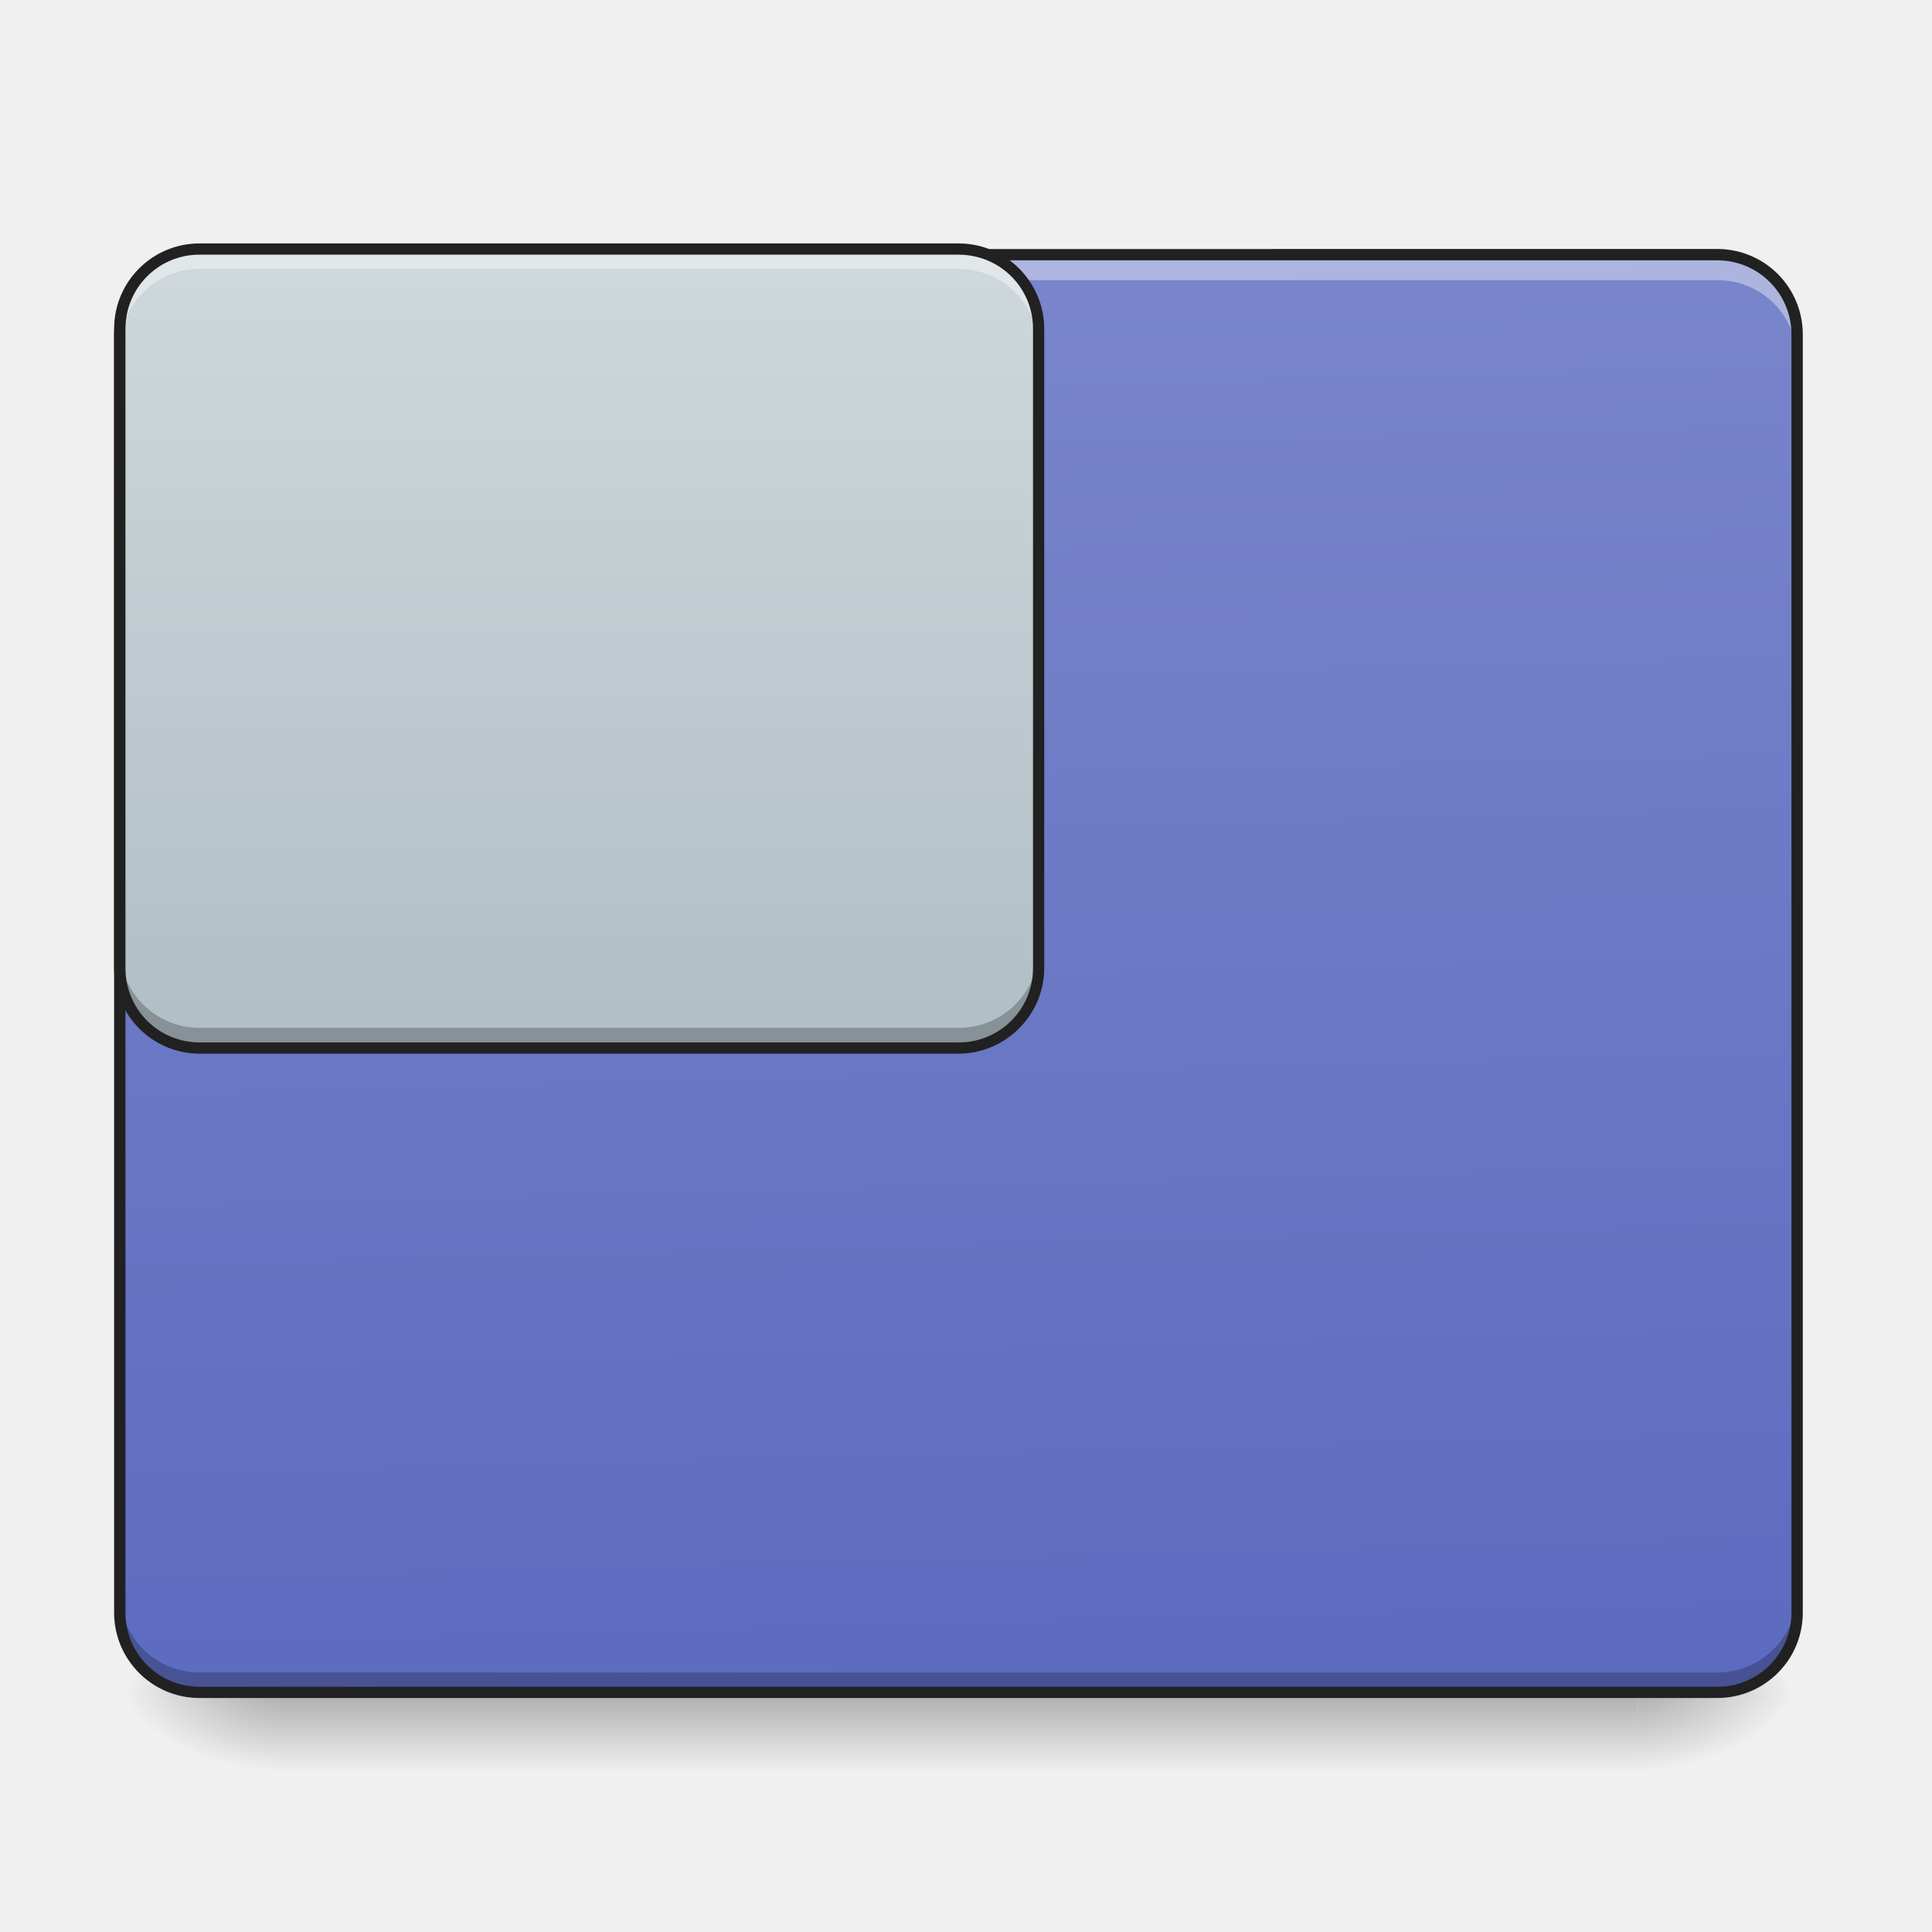
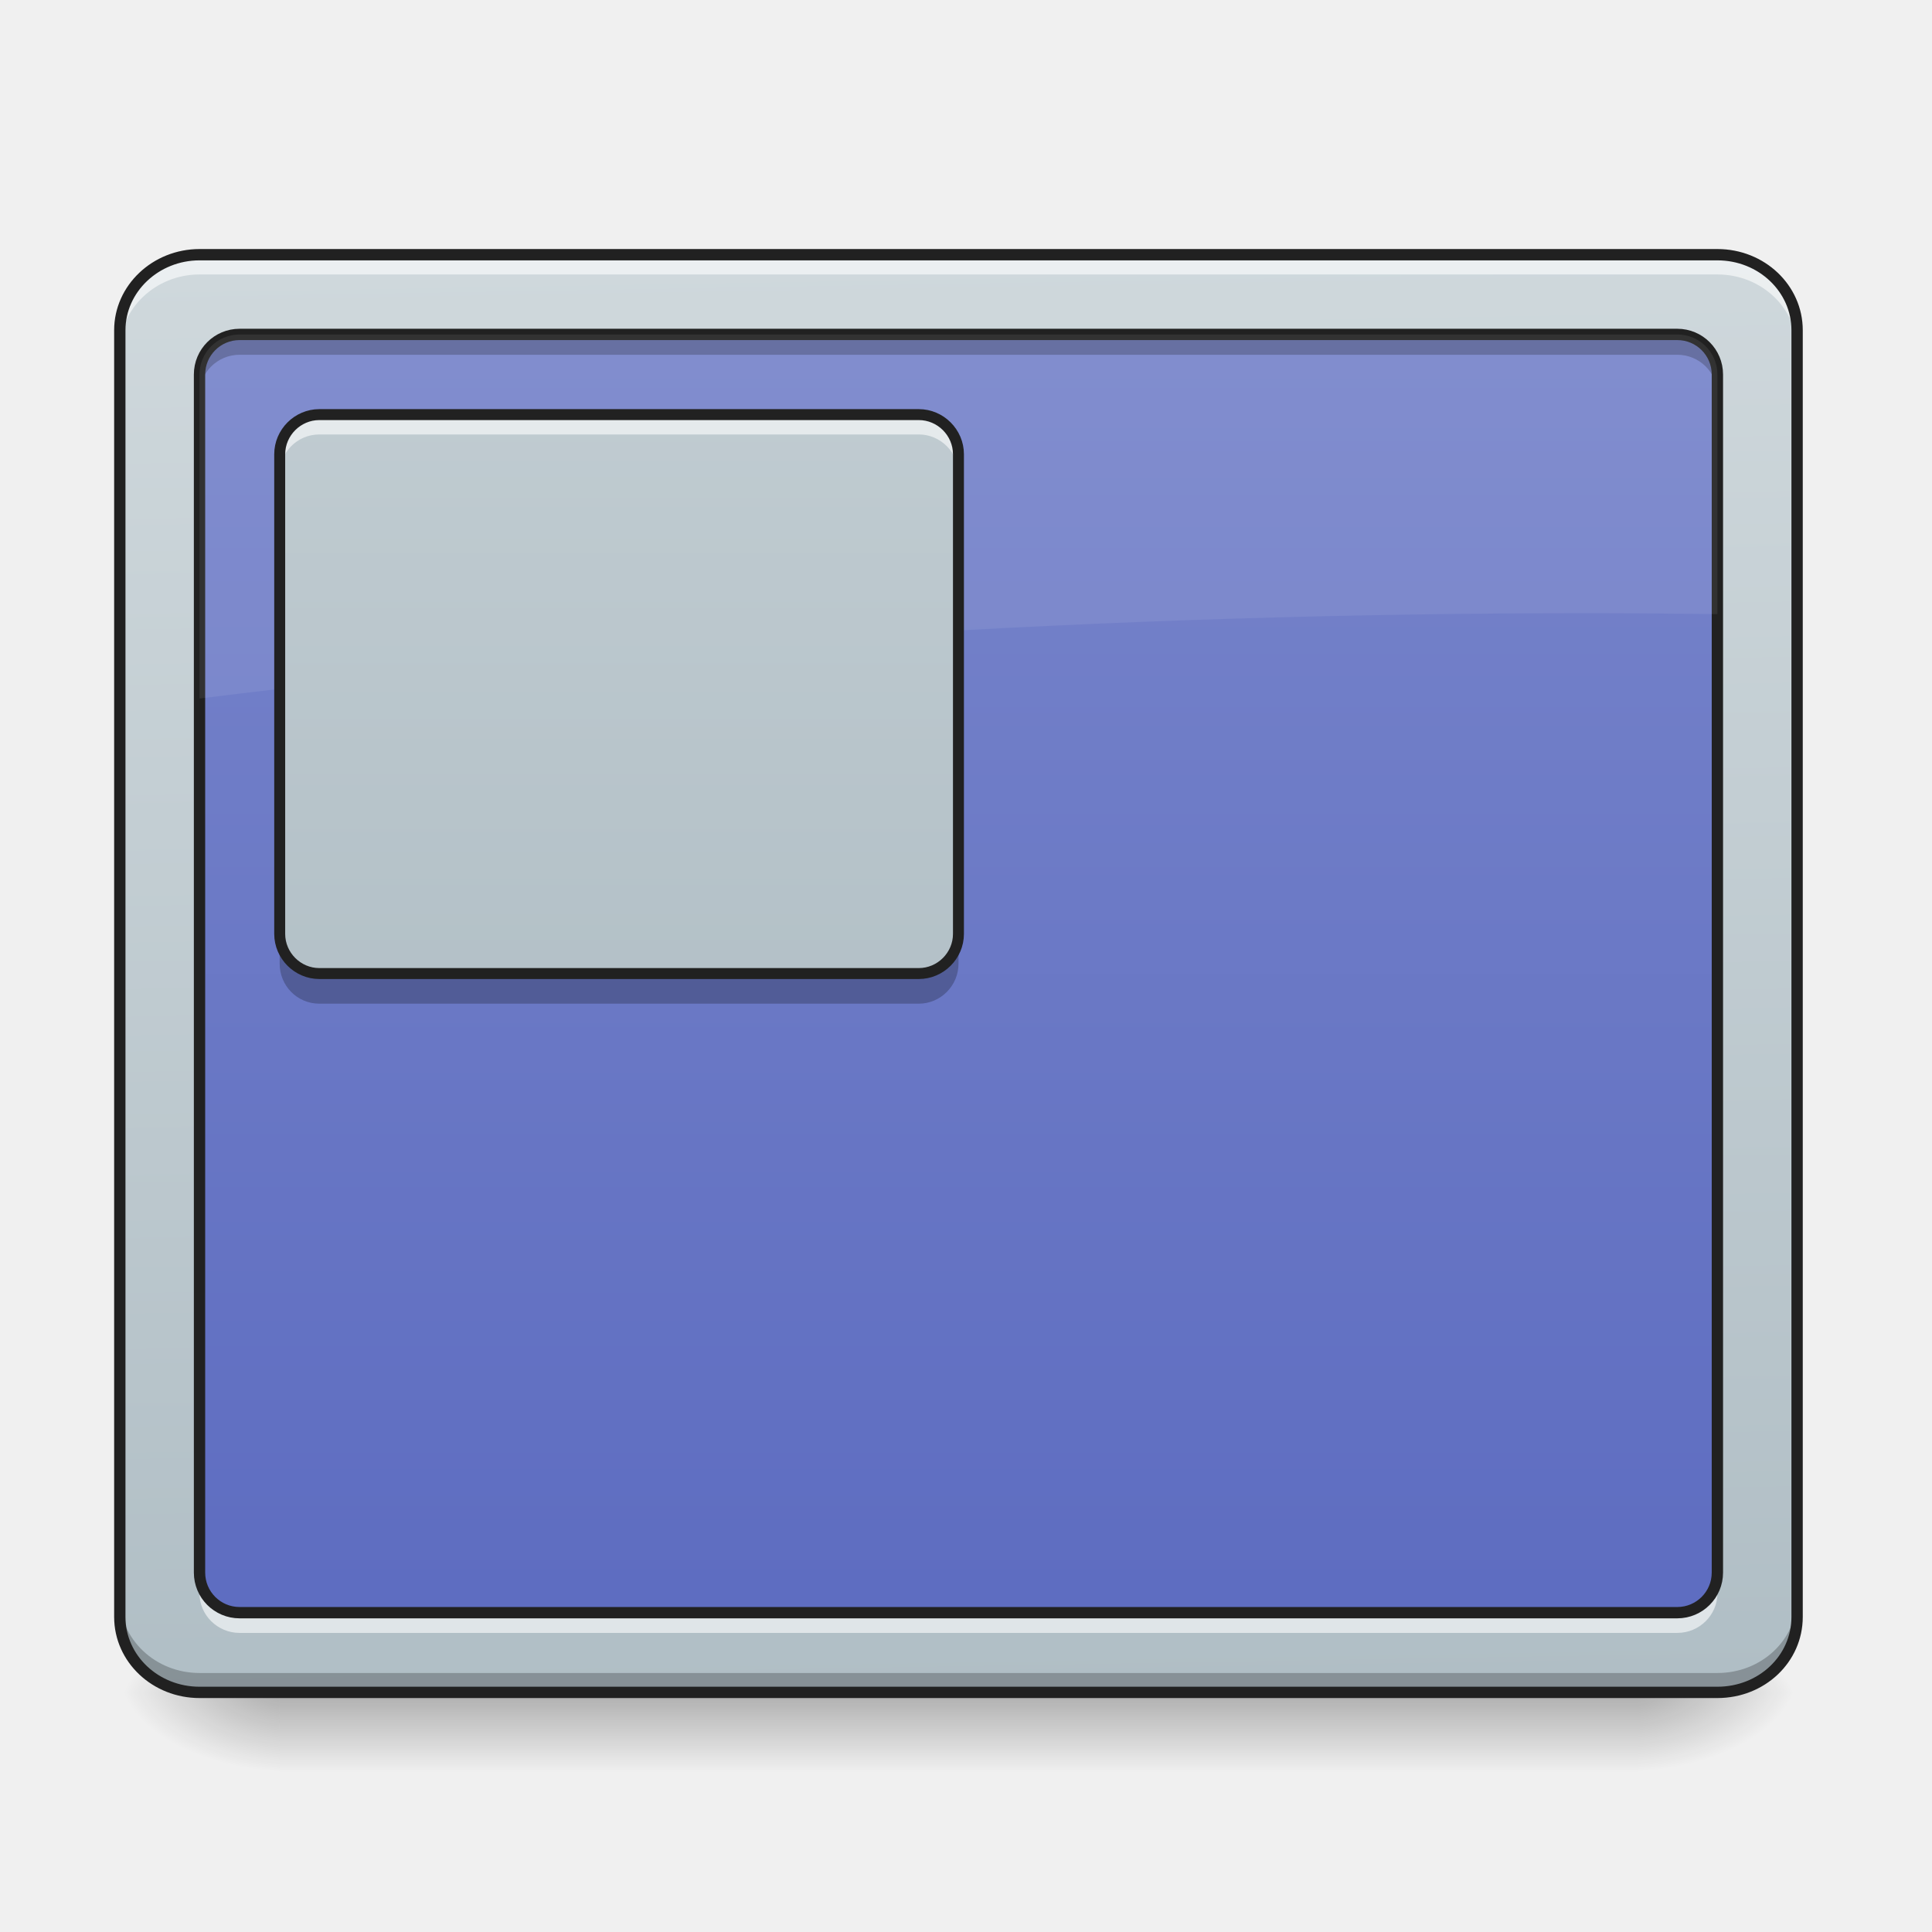
- <svg xmlns="http://www.w3.org/2000/svg" width="16pt" height="16pt" viewBox="0 0 16 16">
+ <svg xmlns="http://www.w3.org/2000/svg" width="16px" height="16px" viewBox="0 0 16 16" version="1.1">
  <defs>
-     <linearGradient id="a" gradientUnits="userSpaceOnUse" x1="254" y1="233.5" x2="254" y2="254.667" gradientTransform="matrix(.03125 0 0 .03125 0 6.72)">
-       <stop offset="0" stop-opacity=".275" />
-       <stop offset="1" stop-opacity="0" />
+     <linearGradient id="linear0" gradientUnits="userSpaceOnUse" x1="254" y1="233.5" x2="254" y2="254.667" gradientTransform="matrix(0.031253,0,0,0.031253,-0.330766,6.719392)">
+       <stop offset="0" style="stop-color:rgb(0%,0%,0%);stop-opacity:0.275;" />
+       <stop offset="1" style="stop-color:rgb(0%,0%,0%);stop-opacity:0;" />
    </linearGradient>
-     <radialGradient id="b" gradientUnits="userSpaceOnUse" cx="450.909" cy="189.579" fx="450.909" fy="189.579" r="21.167" gradientTransform="matrix(0 -.03907 -.07032 0 26.727 31.798)">
-       <stop offset="0" stop-opacity=".314" />
-       <stop offset=".222" stop-opacity=".275" />
-       <stop offset="1" stop-opacity="0" />
+     <radialGradient id="radial0" gradientUnits="userSpaceOnUse" cx="450.909" cy="189.579" fx="450.909" fy="189.579" r="21.167" gradientTransform="matrix(0.0000000870852,-0.0390662,-0.0703192,-0.0000000507693,26.72684,31.79767)">
+       <stop offset="0" style="stop-color:rgb(0%,0%,0%);stop-opacity:0.314;" />
+       <stop offset="0.222" style="stop-color:rgb(0%,0%,0%);stop-opacity:0.275;" />
+       <stop offset="1" style="stop-color:rgb(0%,0%,0%);stop-opacity:0;" />
    </radialGradient>
-     <radialGradient id="c" gradientUnits="userSpaceOnUse" cx="450.909" cy="189.579" fx="450.909" fy="189.579" r="21.167" gradientTransform="matrix(0 .03907 .07032 0 -10.85 -3.764)">
-       <stop offset="0" stop-opacity=".314" />
-       <stop offset=".222" stop-opacity=".275" />
-       <stop offset="1" stop-opacity="0" />
+     <radialGradient id="radial1" gradientUnits="userSpaceOnUse" cx="450.909" cy="189.579" fx="450.909" fy="189.579" r="21.167" gradientTransform="matrix(-0.0000000870852,0.0390662,0.0703192,0.0000000507693,-10.85033,-3.763739)">
+       <stop offset="0" style="stop-color:rgb(0%,0%,0%);stop-opacity:0.314;" />
+       <stop offset="0.222" style="stop-color:rgb(0%,0%,0%);stop-opacity:0.275;" />
+       <stop offset="1" style="stop-color:rgb(0%,0%,0%);stop-opacity:0;" />
    </radialGradient>
-     <radialGradient id="d" gradientUnits="userSpaceOnUse" cx="450.909" cy="189.579" fx="450.909" fy="189.579" r="21.167" gradientTransform="matrix(0 -.03907 .07032 0 -10.85 31.798)">
-       <stop offset="0" stop-opacity=".314" />
-       <stop offset=".222" stop-opacity=".275" />
-       <stop offset="1" stop-opacity="0" />
+     <radialGradient id="radial2" gradientUnits="userSpaceOnUse" cx="450.909" cy="189.579" fx="450.909" fy="189.579" r="21.167" gradientTransform="matrix(-0.0000000870852,-0.0390662,0.0703192,-0.0000000507693,-10.85033,31.79767)">
+       <stop offset="0" style="stop-color:rgb(0%,0%,0%);stop-opacity:0.314;" />
+       <stop offset="0.222" style="stop-color:rgb(0%,0%,0%);stop-opacity:0.275;" />
+       <stop offset="1" style="stop-color:rgb(0%,0%,0%);stop-opacity:0;" />
    </radialGradient>
-     <radialGradient id="e" gradientUnits="userSpaceOnUse" cx="450.909" cy="189.579" fx="450.909" fy="189.579" r="21.167" gradientTransform="matrix(0 .03907 -.07032 0 26.727 -3.764)">
-       <stop offset="0" stop-opacity=".314" />
-       <stop offset=".222" stop-opacity=".275" />
-       <stop offset="1" stop-opacity="0" />
+     <radialGradient id="radial3" gradientUnits="userSpaceOnUse" cx="450.909" cy="189.579" fx="450.909" fy="189.579" r="21.167" gradientTransform="matrix(0.0000000870852,0.0390662,-0.0703192,0.0000000507693,26.72684,-3.76374)">
+       <stop offset="0" style="stop-color:rgb(0%,0%,0%);stop-opacity:0.314;" />
+       <stop offset="0.222" style="stop-color:rgb(0%,0%,0%);stop-opacity:0.275;" />
+       <stop offset="1" style="stop-color:rgb(0%,0%,0%);stop-opacity:0;" />
    </radialGradient>
-     <linearGradient id="f" gradientUnits="userSpaceOnUse" x1="306.917" y1="-25.792" x2="305.955" y2="-135.329" gradientTransform="matrix(.03767 0 0 .1087 -2.927 16.82)">
-       <stop offset="0" stop-color="#5c6bc0" />
-       <stop offset="1" stop-color="#7986cb" />
+     <linearGradient id="linear1" gradientUnits="userSpaceOnUse" x1="306.753" y1="-16.485" x2="305.955" y2="-141.415" gradientTransform="matrix(0.0360368,0,0,0.0953132,-2.454603,15.58825)">
+       <stop offset="0" style="stop-color:rgb(69.02%,74.51%,77.255%);stop-opacity:1;" />
+       <stop offset="1" style="stop-color:rgb(81.176%,84.706%,86.275%);stop-opacity:1;" />
    </linearGradient>
-     <linearGradient id="g" gradientUnits="userSpaceOnUse" x1="127" y1="43" x2="127" y2="-168.667" gradientTransform="matrix(.03125 0 0 .03125 .662 7.334)">
-       <stop offset="0" stop-color="#b0bec5" />
-       <stop offset="1" stop-color="#cfd8dc" />
+     <linearGradient id="linear2" gradientUnits="userSpaceOnUse" x1="254" y1="233.5" x2="254" y2="-147.5" gradientTransform="matrix(0.031253,0,0,0.031253,0,6.719392)">
+       <stop offset="0" style="stop-color:rgb(36.078%,41.961%,75.294%);stop-opacity:1;" />
+       <stop offset="1" style="stop-color:rgb(47.451%,52.549%,79.608%);stop-opacity:1;" />
+     </linearGradient>
+     <linearGradient id="linear3" gradientUnits="userSpaceOnUse" x1="169.333" y1="233.5" x2="169.333" y2="-147.5" gradientTransform="matrix(0.031253,0,0,0.031253,0.00000010001,2.088749)">
+       <stop offset="0" style="stop-color:rgb(69.02%,74.51%,77.255%);stop-opacity:1;" />
+       <stop offset="1" style="stop-color:rgb(81.176%,84.706%,86.275%);stop-opacity:1;" />
    </linearGradient>
  </defs>
-   <path d="M2.316 14.016h11.246v.664H2.316zm0 0" fill="url(#a)" />
-   <path d="M13.563 14.016h1.32v-.66h-1.32zm0 0" fill="url(#b)" />
-   <path d="M2.316 14.016H.992v.664h1.324zm0 0" fill="url(#c)" />
-   <path d="M2.316 14.016H.992v-.66h1.324zm0 0" fill="url(#d)" />
-   <path d="M13.563 14.016h1.32v.664h-1.32zm0 0" fill="url(#e)" />
-   <path d="M1.652 2.11h12.57a.66.66 0 0 1 .66.66v10.585c0 .368-.292.66-.66.66H1.653a.66.66 0 0 1-.66-.66V2.77c0-.364.297-.66.66-.66zm0 0" fill="url(#f)" />
-   <path d="M1.652 14.023a.662.662 0 0 1-.66-.66v-.172c0 .364.297.66.66.66h12.57a.66.66 0 0 0 .66-.66v.172a.66.66 0 0 1-.66.66zm0 0" fill-opacity=".235" />
-   <path d="M1.652 2.148a.66.66 0 0 0-.66.66v.172a.66.66 0 0 1 .66-.66h12.57c.368 0 .66.293.66.66V2.81a.657.657 0 0 0-.66-.66zm0 0" fill="#fff" fill-opacity=".392" />
-   <path d="M1.652 2.063a.707.707 0 0 0-.707.707v10.585c0 .391.317.707.707.707h12.57c.391 0 .708-.316.708-.707V2.77a.707.707 0 0 0-.707-.708zm0 .093h12.57c.34 0 .614.274.614.614v10.585c0 .34-.274.614-.613.614H1.653a.612.612 0 0 1-.614-.614V2.77c0-.34.274-.614.613-.614zm0 0" fill="#212121" />
-   <path d="M1.652 2.063h6.285c.368 0 .665.296.665.66v5.293a.664.664 0 0 1-.665.664H1.652a.663.663 0 0 1-.66-.664V2.723c0-.364.297-.66.66-.66zm0 0" fill="url(#g)" />
-   <path d="M1.652 2.063a.662.662 0 0 0-.66.66v.168c0-.368.297-.664.66-.664h6.285c.368 0 .665.296.665.664v-.168a.663.663 0 0 0-.665-.66zm0 0" fill="#fff" fill-opacity=".392" />
-   <path d="M1.652 8.68a.663.663 0 0 1-.66-.664v-.164c0 .367.297.66.66.66h6.285a.66.66 0 0 0 .665-.66v.164a.664.664 0 0 1-.665.664zm0 0" fill-opacity=".235" />
-   <path d="M1.652 2.016a.707.707 0 0 0-.707.707v5.293c0 .39.317.71.707.71h6.285c.391 0 .711-.32.711-.71V2.723a.71.71 0 0 0-.71-.707zm0 .093h6.285c.344 0 .618.274.618.614v5.293a.614.614 0 0 1-.617.617H1.652a.613.613 0 0 1-.613-.617V2.723c0-.34.274-.614.613-.614zm0 0" fill="#212121" />
+   <g id="surface1">
+     <path style=" stroke:none;fill-rule:nonzero;fill:url(#linear0);" d="M 2.316 14.055 L 13.562 14.055 L 13.562 14.68 L 2.316 14.68 Z M 2.316 14.055 " />
+     <path style=" stroke:none;fill-rule:nonzero;fill:url(#radial0);" d="M 13.562 14.016 L 14.883 14.016 L 14.883 13.355 L 13.562 13.355 Z M 13.562 14.016 " />
+     <path style=" stroke:none;fill-rule:nonzero;fill:url(#radial1);" d="M 2.316 14.016 L 0.992 14.016 L 0.992 14.68 L 2.316 14.68 Z M 2.316 14.016 " />
+     <path style=" stroke:none;fill-rule:nonzero;fill:url(#radial2);" d="M 2.316 14.016 L 0.992 14.016 L 0.992 13.355 L 2.316 13.355 Z M 2.316 14.016 " />
+     <path style=" stroke:none;fill-rule:nonzero;fill:url(#radial3);" d="M 13.562 14.016 L 14.883 14.016 L 14.883 14.68 L 13.562 14.68 Z M 13.562 14.016 " />
+     <path style=" stroke:none;fill-rule:nonzero;fill:url(#linear1);" d="M 1.652 2.109 L 14.223 2.109 C 14.59 2.109 14.883 2.391 14.883 2.734 L 14.883 13.391 C 14.883 13.738 14.59 14.016 14.223 14.016 L 1.652 14.016 C 1.289 14.016 0.992 13.738 0.992 13.391 L 0.992 2.734 C 0.992 2.391 1.289 2.109 1.652 2.109 Z M 1.652 2.109 " />
+     <path style=" stroke:none;fill-rule:nonzero;fill:url(#linear2);" d="M 1.984 2.77 L 13.891 2.77 C 14.074 2.77 14.223 2.918 14.223 3.102 L 14.223 13.023 C 14.223 13.207 14.074 13.355 13.891 13.355 L 1.984 13.355 C 1.801 13.355 1.652 13.207 1.652 13.023 L 1.652 3.102 C 1.652 2.918 1.801 2.77 1.984 2.77 Z M 1.984 2.77 " />
+     <path style=" stroke:none;fill-rule:nonzero;fill:rgb(100%,100%,100%);fill-opacity:0.588;" d="M 1.652 2.109 C 1.289 2.109 0.992 2.387 0.992 2.734 L 0.992 2.898 C 0.992 2.555 1.289 2.273 1.652 2.273 L 14.223 2.273 C 14.59 2.273 14.883 2.555 14.883 2.898 L 14.883 2.734 C 14.883 2.387 14.59 2.109 14.223 2.109 Z M 1.652 2.109 " />
+     <path style=" stroke:none;fill-rule:nonzero;fill:rgb(0%,0%,0%);fill-opacity:0.235;" d="M 1.652 14.023 C 1.289 14.023 0.992 13.742 0.992 13.398 L 0.992 13.23 C 0.992 13.578 1.289 13.855 1.652 13.855 L 14.223 13.855 C 14.59 13.855 14.883 13.578 14.883 13.23 L 14.883 13.398 C 14.883 13.742 14.59 14.023 14.223 14.023 Z M 1.652 14.023 " />
+     <path style="fill:none;stroke-width:3;stroke-linecap:round;stroke-linejoin:miter;stroke:rgb(12.941%,12.941%,12.941%);stroke-opacity:1;stroke-miterlimit:4;" d="M 52.87 -147.506 L 455.082 -147.506 C 466.83 -147.506 476.205 -138.507 476.205 -127.508 L 476.205 213.459 C 476.205 224.583 466.83 233.457 455.082 233.457 L 52.87 233.457 C 41.246 233.457 31.747 224.583 31.747 213.459 L 31.747 -127.508 C 31.747 -138.507 41.246 -147.506 52.87 -147.506 Z M 52.87 -147.506 " transform="matrix(0.031253,0,0,0.031253,0,6.719392)" />
+     <path style=" stroke:none;fill-rule:nonzero;fill:rgb(0%,0%,0%);fill-opacity:0.235;" d="M 1.984 2.812 C 1.801 2.812 1.652 2.961 1.652 3.145 L 1.652 3.266 C 1.652 3.086 1.801 2.938 1.984 2.938 L 13.891 2.938 C 14.074 2.938 14.223 3.086 14.223 3.266 L 14.223 3.145 C 14.223 2.961 14.074 2.812 13.891 2.812 Z M 1.984 2.812 " />
+     <path style=" stroke:none;fill-rule:nonzero;fill:rgb(100%,100%,100%);fill-opacity:0.588;" d="M 1.984 13.523 C 1.801 13.523 1.652 13.375 1.652 13.195 L 1.652 13.07 C 1.652 13.254 1.801 13.398 1.984 13.398 L 13.891 13.398 C 14.074 13.398 14.223 13.254 14.223 13.07 L 14.223 13.195 C 14.223 13.375 14.074 13.523 13.891 13.523 Z M 1.984 13.523 " />
+     <path style="fill:none;stroke-width:3;stroke-linecap:round;stroke-linejoin:round;stroke:rgb(12.941%,12.941%,12.941%);stroke-opacity:1;stroke-miterlimit:4;" d="M 63.494 -126.383 L 444.458 -126.383 C 450.332 -126.383 455.082 -121.634 455.082 -115.759 L 455.082 201.71 C 455.082 207.585 450.332 212.334 444.458 212.334 L 63.494 212.334 C 57.619 212.334 52.87 207.585 52.87 201.71 L 52.87 -115.759 C 52.87 -121.634 57.619 -126.383 63.494 -126.383 Z M 63.494 -126.383 " transform="matrix(0.031253,0,0,0.031253,0,6.719392)" />
+     <path style=" stroke:none;fill-rule:nonzero;fill:rgb(100%,100%,100%);fill-opacity:0.078;" d="M 1.984 2.77 C 1.801 2.77 1.652 2.918 1.652 3.102 L 1.652 5.785 C 5.348 5.324 9.199 5.078 13.164 5.078 C 13.52 5.078 13.871 5.082 14.223 5.086 L 14.223 3.102 C 14.223 2.918 14.074 2.77 13.891 2.77 Z M 1.984 2.77 " />
+     <path style=" stroke:none;fill-rule:nonzero;fill:url(#linear3);" d="M 2.645 3.434 L 7.609 3.434 C 7.789 3.434 7.938 3.582 7.938 3.762 L 7.938 7.734 C 7.938 7.914 7.789 8.062 7.609 8.062 L 2.645 8.062 C 2.465 8.062 2.316 7.914 2.316 7.734 L 2.316 3.762 C 2.316 3.582 2.465 3.434 2.645 3.434 Z M 2.645 3.434 " />
+     <path style=" stroke:none;fill-rule:nonzero;fill:rgb(100%,100%,100%);fill-opacity:0.588;" d="M 2.645 3.434 C 2.461 3.434 2.316 3.582 2.316 3.762 L 2.316 3.93 C 2.316 3.746 2.461 3.598 2.645 3.598 L 7.609 3.598 C 7.789 3.598 7.938 3.746 7.938 3.93 L 7.938 3.762 C 7.938 3.582 7.789 3.434 7.609 3.434 Z M 2.645 3.434 " />
+     <path style=" stroke:none;fill-rule:nonzero;fill:rgb(0%,0%,0%);fill-opacity:0.235;" d="M 2.316 7.734 L 2.316 7.98 C 2.316 8.164 2.461 8.312 2.645 8.312 L 7.609 8.312 C 7.789 8.312 7.938 8.164 7.938 7.98 L 7.938 7.734 C 7.938 7.914 7.789 8.062 7.609 8.062 L 2.645 8.062 C 2.461 8.062 2.316 7.914 2.316 7.734 Z M 2.316 7.734 " />
+     <path style="fill:none;stroke-width:2.902;stroke-linecap:round;stroke-linejoin:round;stroke:rgb(12.941%,12.941%,12.941%);stroke-opacity:1;stroke-miterlimit:4;" d="M 84.617 43.031 L 243.477 43.031 C 249.226 43.031 253.976 47.78 253.976 53.53 L 253.976 180.643 C 253.976 186.392 249.226 191.142 243.477 191.142 L 84.617 191.142 C 78.867 191.142 74.118 186.392 74.118 180.643 L 74.118 53.53 C 74.118 47.78 78.867 43.031 84.617 43.031 Z M 84.617 43.031 " transform="matrix(0.031253,0,0,0.031253,0.00000010001,2.088749)" />
+   </g>
</svg>
